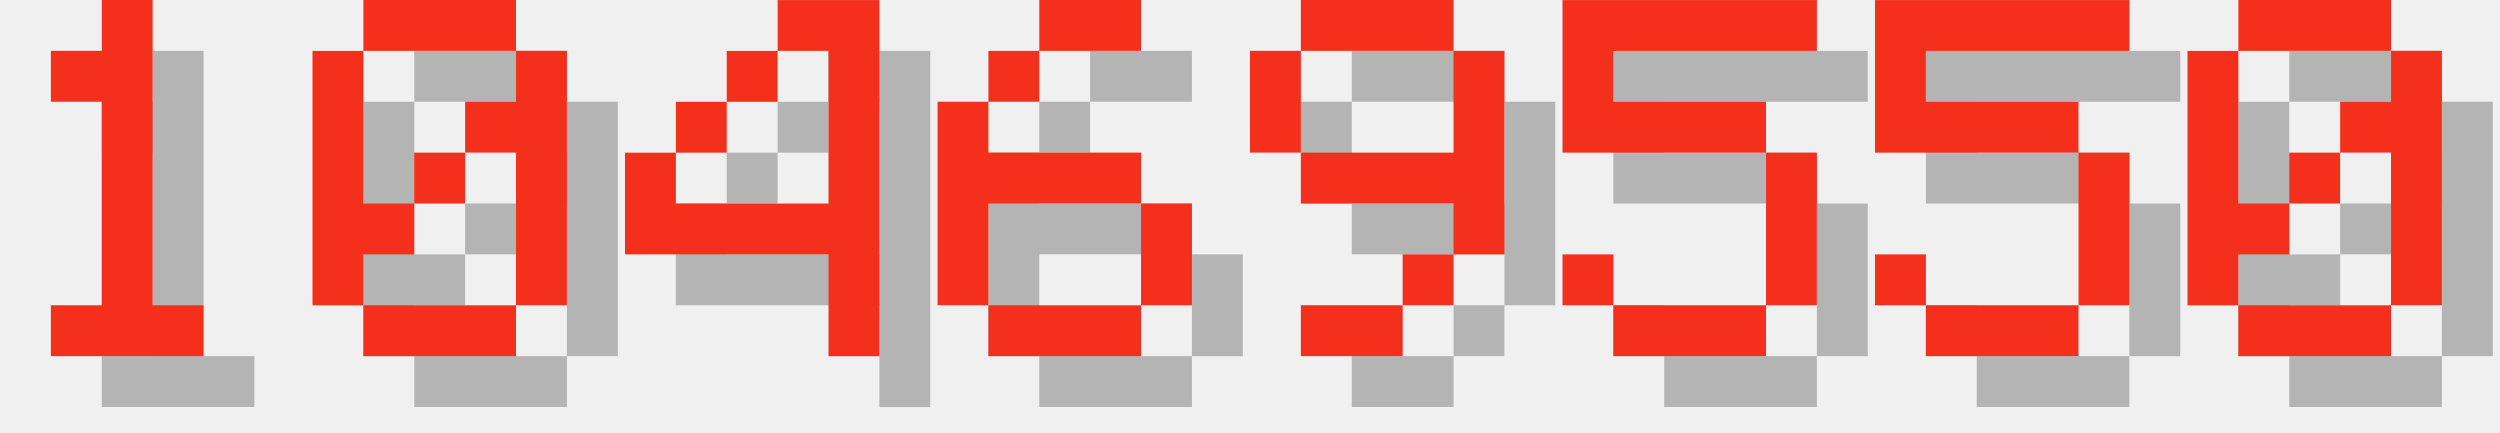
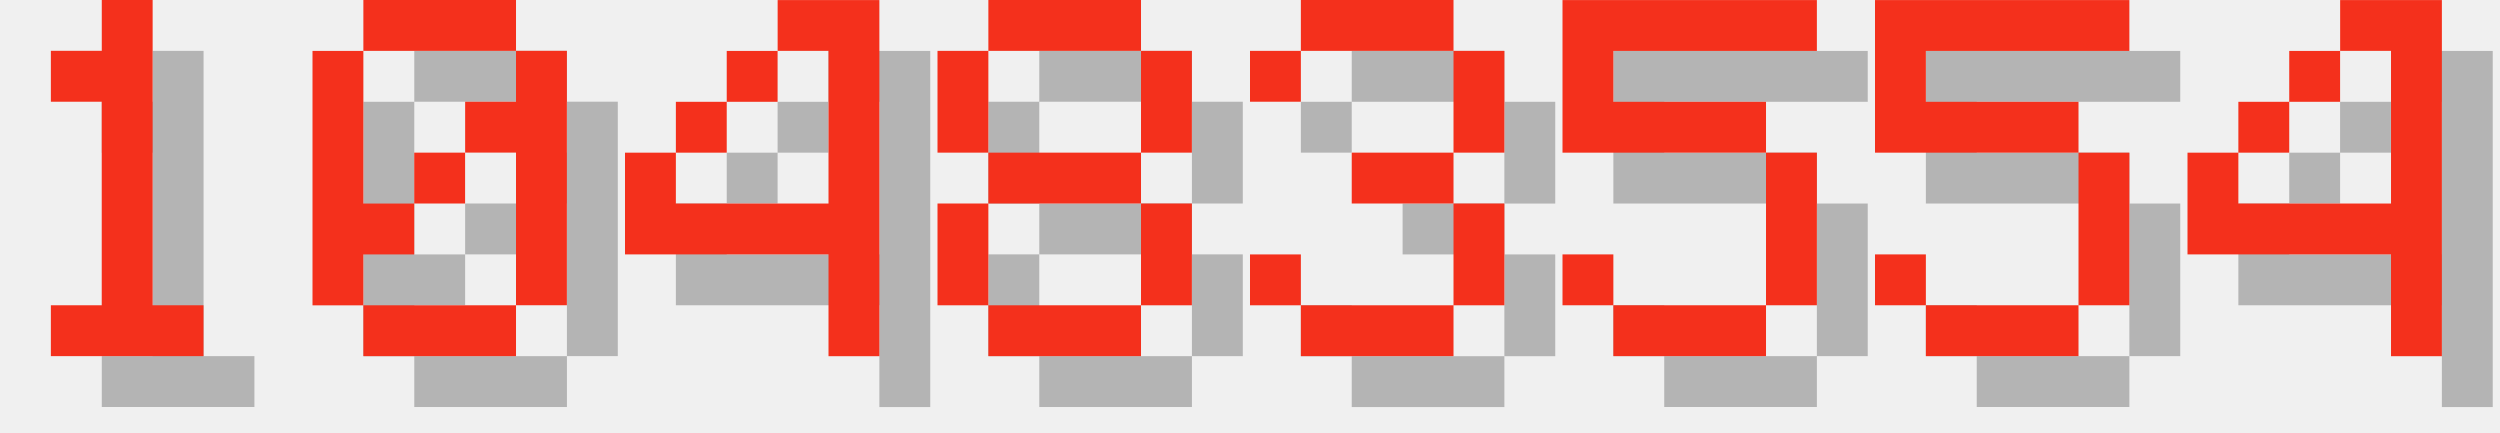
<svg xmlns="http://www.w3.org/2000/svg" version="1.1" width="208.0" height="36">
  <style>
        .text-foreground {
            fill: #F4301C;
        }
        .text-shadow {
            fill: #000000;
            fill-opacity: 0.25;
        }
    </style>
  <g class="digit" id="digit_1" transform="translate(0.0, 0), scale(4)">
    <path id="digit_1_shadow" class="text-shadow" d="m2.117 2.117v1.058h1.058v4.233h-1.058v1.058h3.175v-1.058h-1.058v-6.35h-1.058v1.058h-1.058z" fill-opacity=".5" style="paint-order:stroke fill markers" />
    <path id="digit_1_fg" class="text-foreground" d="m1.058 1.058v1.058h1.058v4.233h-1.058v1.058h3.175v-1.058h-1.058v-6.35h-1.058v1.058h-1.058z" fill="#fff" style="paint-order:stroke fill markers" />
  </g>
  <g class="digit" id="digit_0" transform="translate(26.0, 0), scale(4)">
    <path id="digit_0_shadow" class="text-shadow" d="m2.117 1.058v1.058h3.175v-1.058h-3.175zm3.175 1.058v1.058h-1.058v1.058h1.058v3.175h1.058v-5.292h-1.058zm0 5.292h-3.175v1.058h3.175v-1.058zm-3.175 0v-1.058h1.058v-1.058h-1.058v-3.175h-1.058v5.292h1.058zm1.058-2.117h1.058v-1.058h-1.058v1.058z" fill-opacity=".5" style="paint-order:stroke fill markers" />
    <path id="digit_0_fg" class="text-foreground" d="m1.058 0v1.058h3.175v-1.058h-3.175zm3.175 1.058v1.058h-1.058v1.058h1.058v3.175h1.058v-5.292h-1.058zm0 5.292h-3.175v1.058h3.175v-1.058zm-3.175 0v-1.058h1.058v-1.058h-1.058v-3.175h-1.058v5.292h1.058zm1.058-2.117h1.058v-1.058h-1.058v1.058z" fill="#fff" style="paint-order:stroke fill markers" />
  </g>
  <g class="digit" id="digit_4" transform="translate(52.0, 0), scale(4)">
    <path id="digit_4_shadow" class="text-shadow" d="m4.233 1.058v1.058h1.058v3.175h-3.175v-1.058h-1.058v2.117h4.233v2.117h1.058v-7.408h-2.117zm-2.117 3.175h1.058v-1.058h-1.058v1.058zm1.058-1.058h1.058v-1.058h-1.058v1.058z" fill-opacity=".5" style="paint-order:stroke fill markers" />
    <path id="digit_4_fg" class="text-foreground" d="m3.175 0v1.058h1.058v3.175h-3.175v-1.058h-1.058v2.117h4.233v2.117h1.058v-7.408h-2.117zm-2.117 3.175h1.058v-1.058h-1.058v1.058zm1.058-1.058h1.058v-1.058h-1.058v1.058z" fill="#fff" style="paint-order:stroke fill markers" />
  </g>
-   <g class="digit" id="digit_6" transform="translate(78.0, 0), scale(4)">
-     <path id="digit_6_shadow" class="text-shadow" d="m3.175 1.058v1.058h2.117v-1.058h-2.117zm0 1.058h-1.058v1.058h1.058v-1.058zm-1.058 1.058h-1.058v4.233h1.058v-2.117h3.175v-1.058h-3.175v-1.058zm3.175 2.117v2.117h1.058v-2.117h-1.058zm0 2.117h-3.175v1.058h3.175v-1.058z" fill-opacity=".5" style="paint-order:stroke fill markers" />
-     <path id="digit_6_fg" class="text-foreground" d="m2.117 0v1.058h2.117v-1.058h-2.117zm0 1.058h-1.058v1.058h1.058v-1.058zm-1.058 1.058h-1.058v4.233h1.058v-2.117h3.175v-1.058h-3.175v-1.058zm3.175 2.117v2.117h1.058v-2.117h-1.058zm0 2.117h-3.175v1.058h3.175v-1.058z" fill="#fff" style="paint-order:stroke fill markers" />
+   <g class="digit" id="digit_8" transform="translate(78.0, 0), scale(4)">
+     <path id="digit_8_shadow" class="text-shadow" d="m2.117 1.058v1.058h3.175v-1.058h-3.175zm3.175 1.058v2.117h1.058v-2.117h-1.058zm0 2.117h-3.175v1.058h3.175v-1.058zm0 1.058v2.117h1.058v-2.117h-1.058zm0 2.117h-3.175v1.058h3.175v-1.058zm-3.175 0v-2.117h-1.058v2.117h1.058zm0-3.175v-2.117h-1.058v2.117h1.058z" fill-opacity=".5" style="paint-order:stroke fill markers" />
+     <path id="digit_8_fg" class="text-foreground" d="m1.058 0v1.058h3.175v-1.058h-3.175zm3.175 1.058v2.117h1.058v-2.117h-1.058zm0 2.117h-3.175v1.058h3.175v-1.058zm0 1.058v2.117h1.058v-2.117h-1.058zm0 2.117h-3.175v1.058h3.175v-1.058zm-3.175 0v-2.117h-1.058v2.117h1.058zm0-3.175v-2.117h-1.058v2.117h1.058z" fill="#fff" style="paint-order:stroke fill markers" />
  </g>
-   <g class="digit" id="digit_9" transform="translate(104.0, 0), scale(4)">
-     <path id="digit_9_shadow" class="text-shadow" d="m2.117 1.058v1.058h3.175v-1.058h-3.175zm3.175 1.058v2.117h-3.175v1.058h3.175v1.058h1.058v-4.233h-1.058zm0 4.233h-1.058v1.058h1.058v-1.058zm-1.058 1.058h-2.117v1.058h2.117v-1.058zm-2.117-3.175v-2.117h-1.058v2.117h1.058z" fill-opacity=".5" style="paint-order:stroke fill markers" />
-     <path id="digit_9_fg" class="text-foreground" d="m1.058 0v1.058h3.175v-1.058h-3.175zm3.175 1.058v2.117h-3.175v1.058h3.175v1.058h1.058v-4.233h-1.058zm0 4.233h-1.058v1.058h1.058v-1.058zm-1.058 1.058h-2.117v1.058h2.117v-1.058zm-2.117-3.175v-2.117h-1.058v2.117h1.058z" fill="#fff" style="paint-order:stroke fill markers" />
+   <g class="digit" id="digit_3" transform="translate(104.0, 0), scale(4)">
+     <path id="digit_3_shadow" class="text-shadow" d="m1.058 2.117v1.058h1.058v-1.058h3.175v2.117h-2.117v1.058h2.117v2.117h-3.175v-1.058h-1.058v1.058h1.058v1.058h3.175v-1.058h1.058v-2.117h-1.058v-1.058h1.058v-2.117h-1.058v-1.058h-3.175v1.058h-1.058z" fill-opacity=".5" style="paint-order:stroke fill markers" />
+     <path id="digit_3_fg" class="text-foreground" d="m0 1.058v1.058h1.058v-1.058h3.175v2.117h-2.117v1.058h2.117v2.117h-3.175v-1.058h-1.058v1.058h1.058v1.058h3.175v-1.058h1.058v-2.117h-1.058v-1.058h1.058v-2.117h-1.058v-1.058h-3.175v1.058h-1.058z" fill="#fff" style="paint-order:stroke fill markers" />
  </g>
  <g class="digit" id="digit_5" transform="translate(130.0, 0), scale(4)">
    <path id="digit_5_shadow" class="text-shadow" d="m1.058 1.058v3.175h4.233v3.175h-3.175v-1.058h-1.058v1.058h1.058v1.058h3.175v-1.058h1.058v-3.175h-1.058v-1.058h-3.175v-1.058h4.233v-1.058h-5.292z" fill-opacity=".5" style="paint-order:stroke fill markers" />
    <path id="digit_5_fg" class="text-foreground" d="m0 0v3.175h4.233v3.175h-3.175v-1.058h-1.058v1.058h1.058v1.058h3.175v-1.058h1.058v-3.175h-1.058v-1.058h-3.175v-1.058h4.233v-1.058h-5.292z" fill="#fff" style="paint-order:stroke fill markers" />
  </g>
  <g class="digit" id="digit_5" transform="translate(156.0, 0), scale(4)">
    <path id="digit_5_shadow" class="text-shadow" d="m1.058 1.058v3.175h4.233v3.175h-3.175v-1.058h-1.058v1.058h1.058v1.058h3.175v-1.058h1.058v-3.175h-1.058v-1.058h-3.175v-1.058h4.233v-1.058h-5.292z" fill-opacity=".5" style="paint-order:stroke fill markers" />
    <path id="digit_5_fg" class="text-foreground" d="m0 0v3.175h4.233v3.175h-3.175v-1.058h-1.058v1.058h1.058v1.058h3.175v-1.058h1.058v-3.175h-1.058v-1.058h-3.175v-1.058h4.233v-1.058h-5.292z" fill="#fff" style="paint-order:stroke fill markers" />
  </g>
-   <g class="digit" id="digit_0" transform="translate(182.0, 0), scale(4)">
-     <path id="digit_0_shadow" class="text-shadow" d="m2.117 1.058v1.058h3.175v-1.058h-3.175zm3.175 1.058v1.058h-1.058v1.058h1.058v3.175h1.058v-5.292h-1.058zm0 5.292h-3.175v1.058h3.175v-1.058zm-3.175 0v-1.058h1.058v-1.058h-1.058v-3.175h-1.058v5.292h1.058zm1.058-2.117h1.058v-1.058h-1.058v1.058z" fill-opacity=".5" style="paint-order:stroke fill markers" />
-     <path id="digit_0_fg" class="text-foreground" d="m1.058 0v1.058h3.175v-1.058h-3.175zm3.175 1.058v1.058h-1.058v1.058h1.058v3.175h1.058v-5.292h-1.058zm0 5.292h-3.175v1.058h3.175v-1.058zm-3.175 0v-1.058h1.058v-1.058h-1.058v-3.175h-1.058v5.292h1.058zm1.058-2.117h1.058v-1.058h-1.058v1.058z" fill="#fff" style="paint-order:stroke fill markers" />
+   <g class="digit" id="digit_4" transform="translate(182.0, 0), scale(4)">
+     <path id="digit_4_shadow" class="text-shadow" d="m4.233 1.058v1.058h1.058v3.175h-3.175v-1.058h-1.058v2.117h4.233v2.117h1.058v-7.408h-2.117zm-2.117 3.175h1.058v-1.058h-1.058v1.058zm1.058-1.058h1.058v-1.058h-1.058v1.058z" fill-opacity=".5" style="paint-order:stroke fill markers" />
+     <path id="digit_4_fg" class="text-foreground" d="m3.175 0v1.058h1.058v3.175h-3.175v-1.058h-1.058v2.117h4.233v2.117h1.058v-7.408h-2.117zm-2.117 3.175h1.058v-1.058h-1.058v1.058zm1.058-1.058h1.058v-1.058h-1.058v1.058z" fill="#fff" style="paint-order:stroke fill markers" />
  </g>
</svg>
